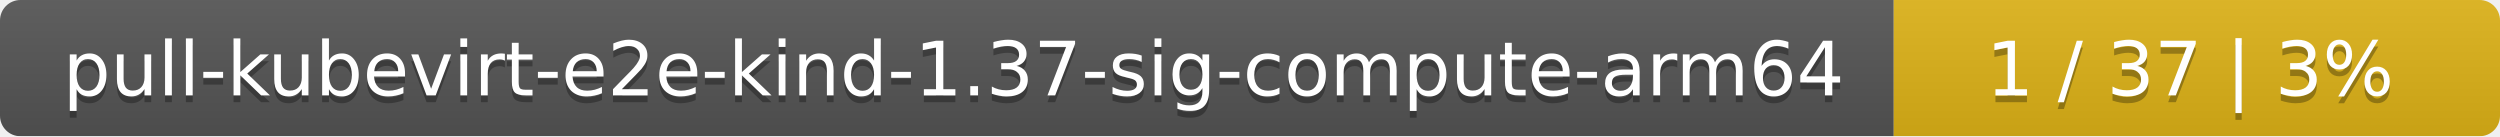
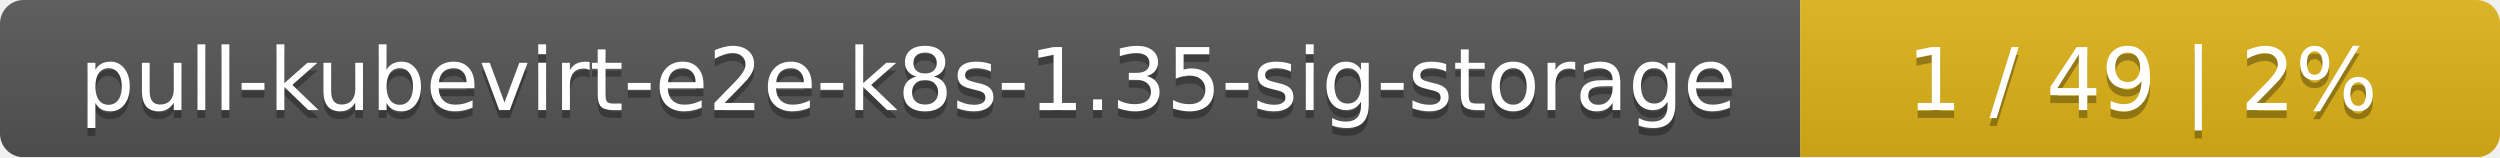
- <svg xmlns="http://www.w3.org/2000/svg" width="367" height="20">
+ <svg xmlns="http://www.w3.org/2000/svg" width="318" height="20">
  <linearGradient id="smooth" x2="0" y2="100%">
    <stop offset="0" stop-color="#bbb" stop-opacity=".1" />
    <stop offset="1" stop-opacity=".1" />
  </linearGradient>
  <mask id="round">
-     <rect width="367" height="20" rx="3" fill="#fff" />
+     <rect width="318" height="20" rx="3" fill="#fff" />
  </mask>
  <g mask="url(#round)">
-     <rect width="278" height="20" fill="#555" />
-     <rect x="278" width="89" height="20" fill="#dfb317" />
-     <rect width="367" height="20" fill="url(#smooth)" />
+     <rect width="229" height="20" fill="#555" />
+     <rect x="229" width="89" height="20" fill="#dfb317" />
+     <rect width="318" height="20" fill="url(#smooth)" />
  </g>
  <g fill="#fff" text-anchor="middle" font-family="DejaVu Sans,Verdana,Geneva,sans-serif" font-size="11">
-     <text x="140" y="15" fill="#010101" fill-opacity=".3">pull-kubevirt-e2e-kind-1.37-sig-compute-arm64</text>
-     <text x="140" y="14">pull-kubevirt-e2e-kind-1.37-sig-compute-arm64</text>
-     <text x="321.5" y="15" fill="#010101" fill-opacity=".3">1 / 37    |    3%</text>
-     <text x="321.5" y="14">1 / 37    |    3%</text>
+     <text x="115.5" y="15" fill="#010101" fill-opacity=".3">pull-kubevirt-e2e-k8s-1.35-sig-storage</text>
+     <text x="115.5" y="14">pull-kubevirt-e2e-k8s-1.35-sig-storage</text>
+     <text x="272.5" y="15" fill="#010101" fill-opacity=".3">1 / 49    |    2%</text>
+     <text x="272.5" y="14">1 / 49    |    2%</text>
  </g>
</svg>
